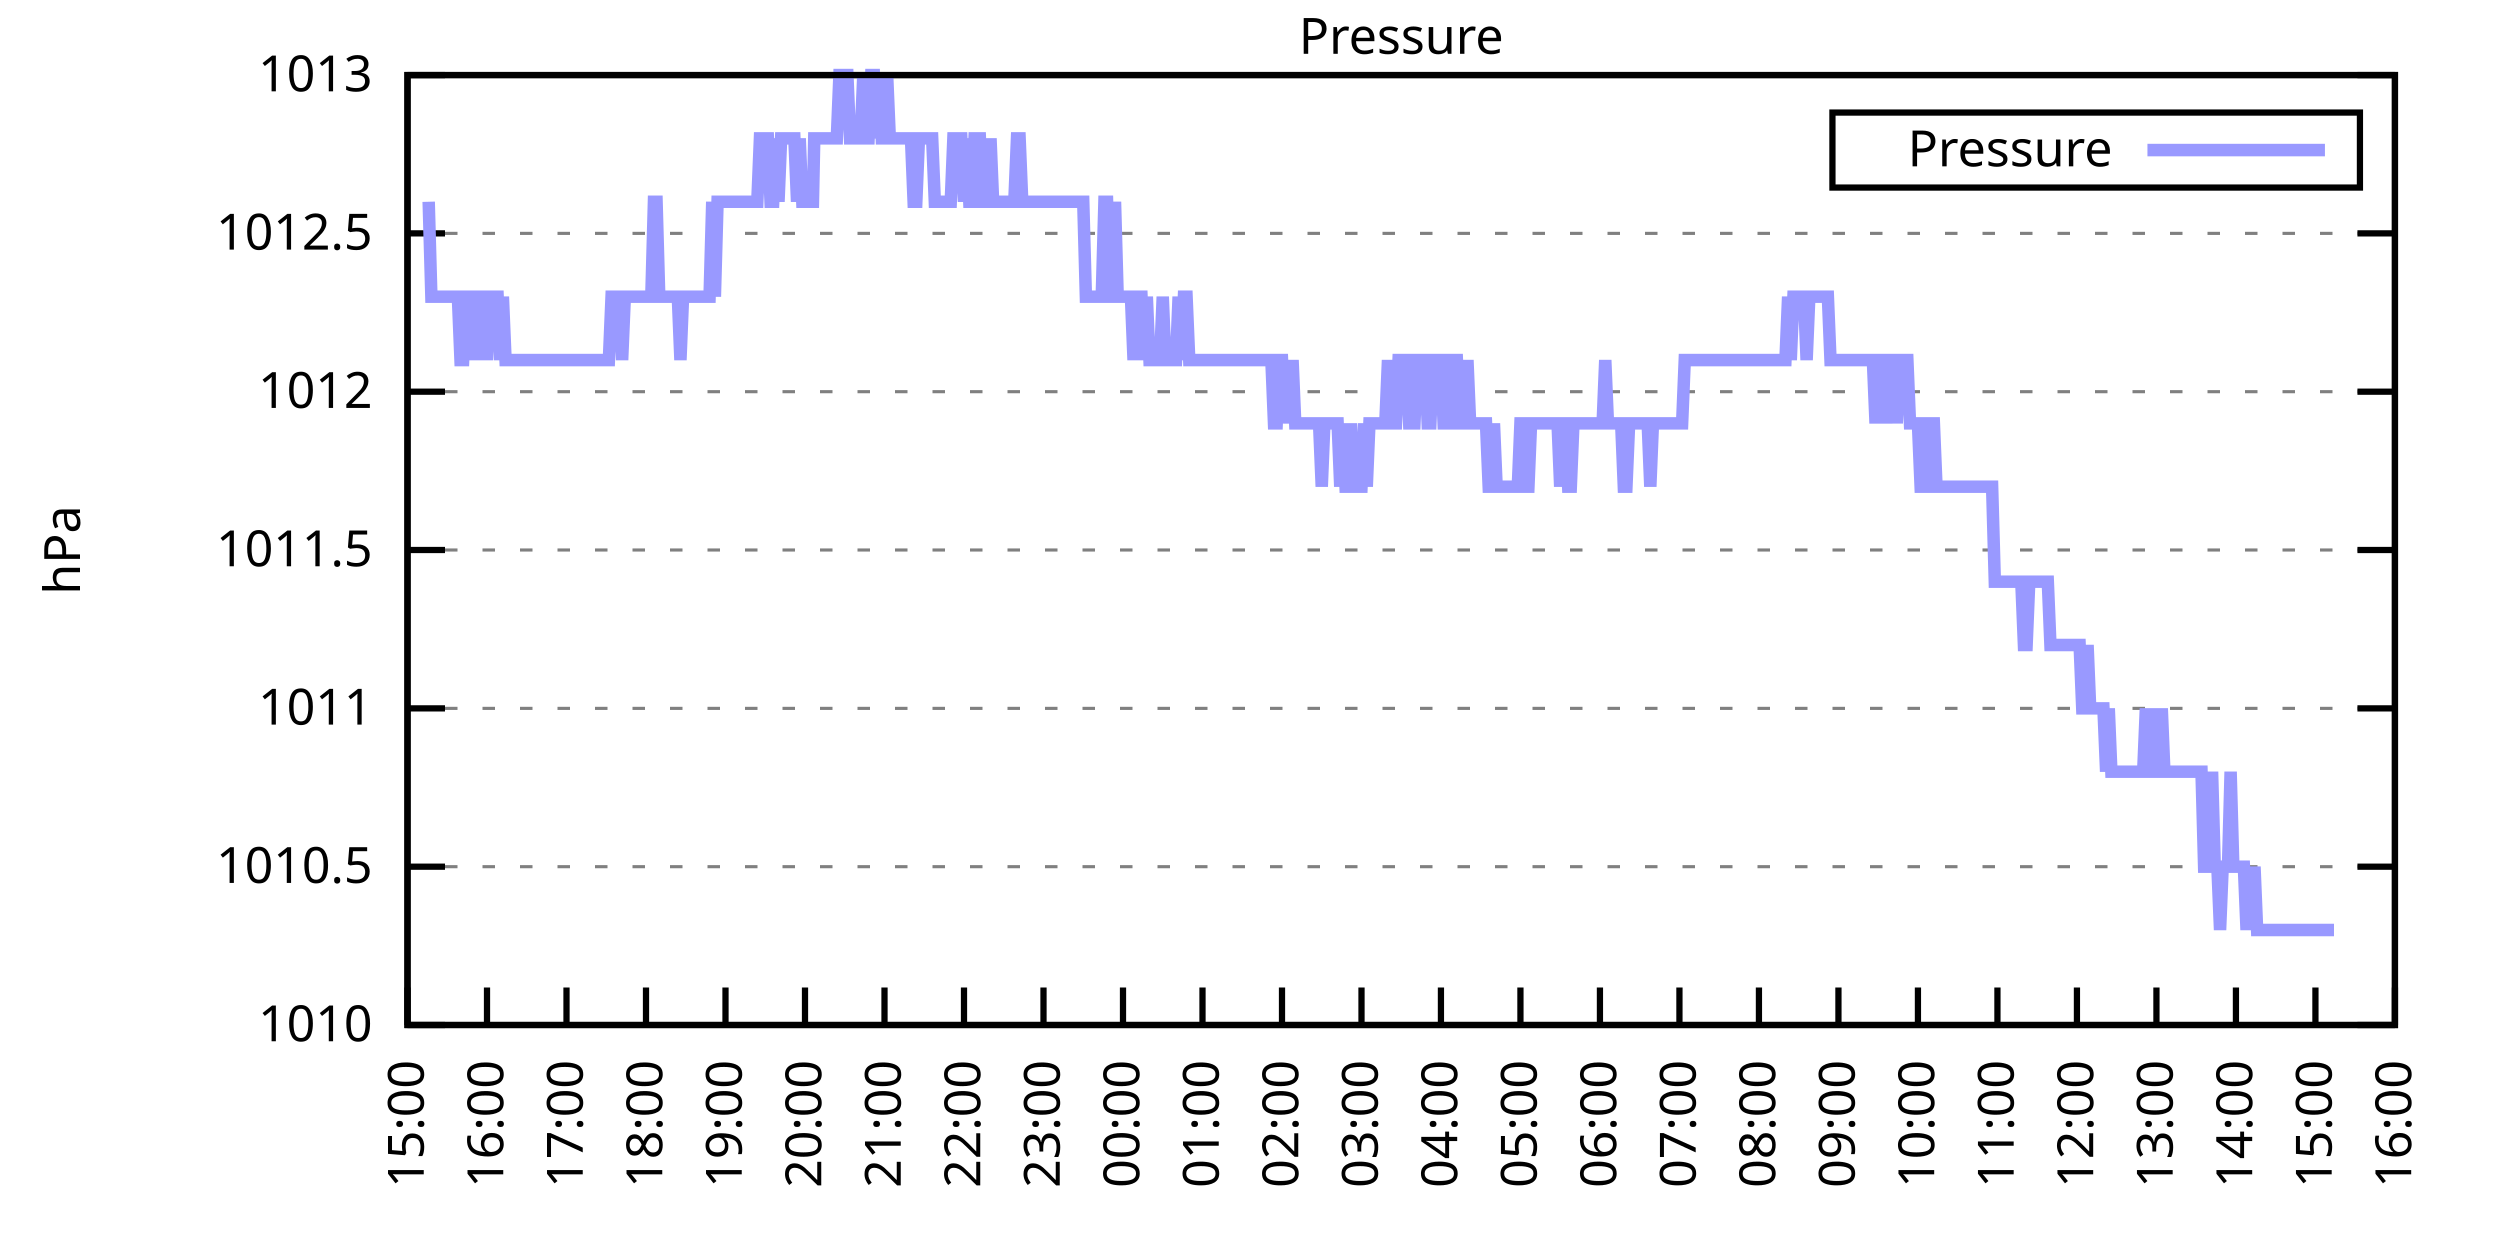
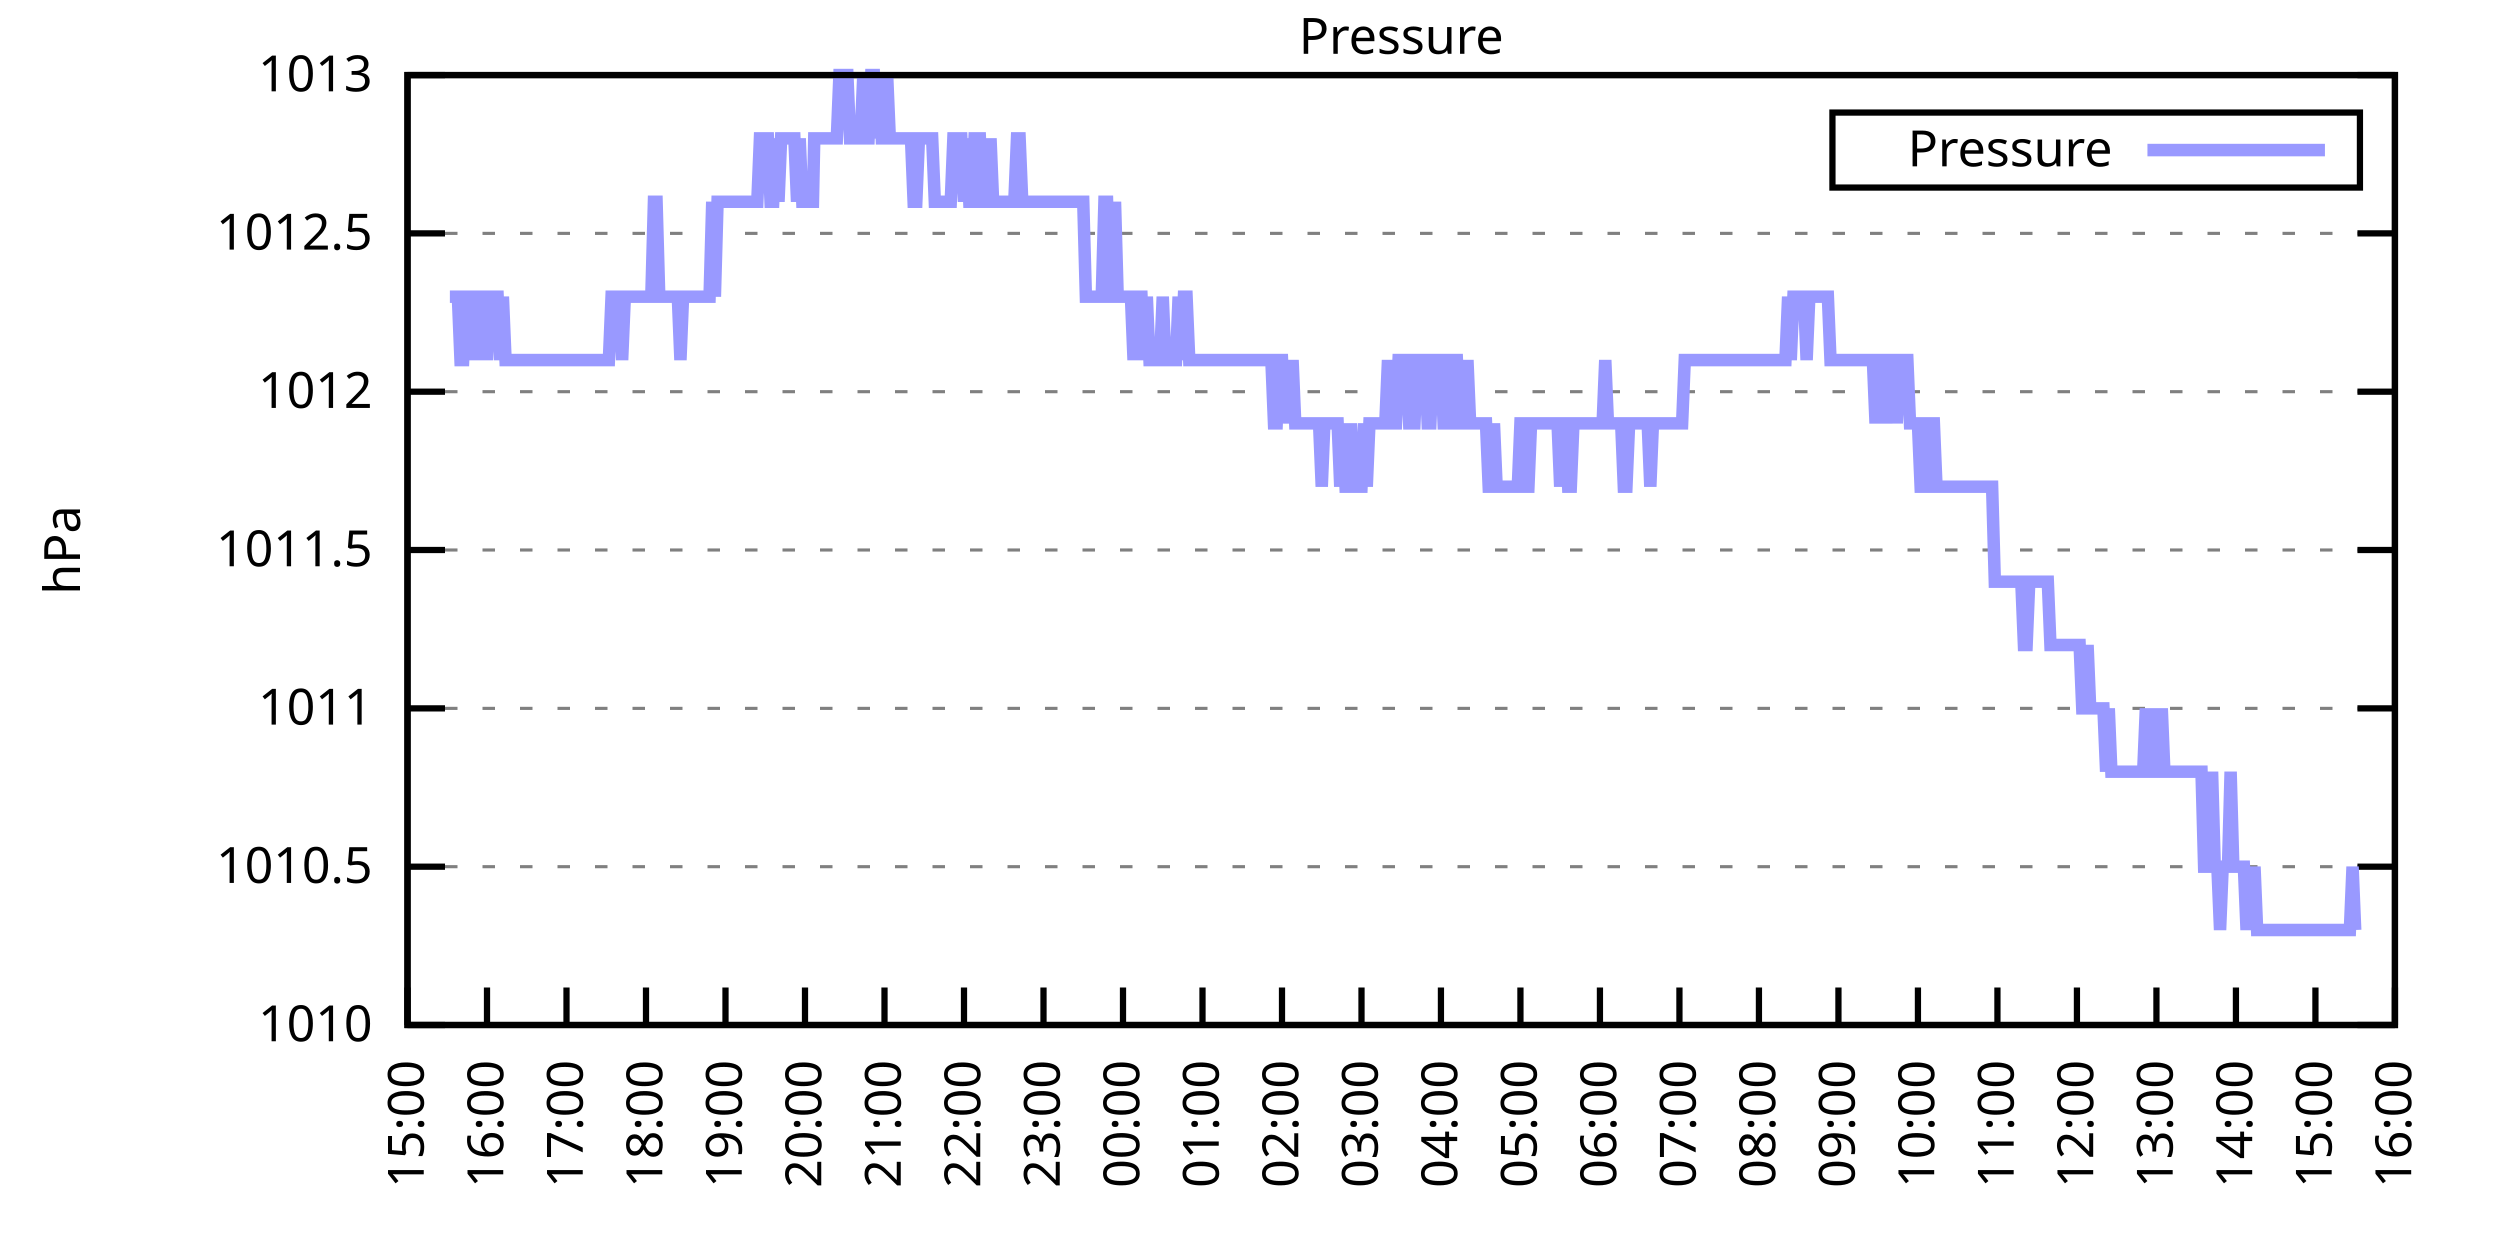
<svg xmlns="http://www.w3.org/2000/svg" xmlns:xlink="http://www.w3.org/1999/xlink" width="400" height="200" viewBox="0 0 400 200">
  <g id="gnuplot_canvas">
    <rect x="0" y="0" width="400" height="200" fill="none" />
    <defs>
      <circle id="gpDot" r="0.5" stroke-width="0.5" stroke="currentColor" />
      <path id="gpPt0" stroke-width="0.333" stroke="currentColor" d="M-1,0 h2 M0,-1 v2" />
      <path id="gpPt1" stroke-width="0.333" stroke="currentColor" d="M-1,-1 L1,1 M1,-1 L-1,1" />
      <path id="gpPt2" stroke-width="0.333" stroke="currentColor" d="M-1,0 L1,0 M0,-1 L0,1 M-1,-1 L1,1 M-1,1 L1,-1" />
      <rect id="gpPt3" stroke-width="0.333" stroke="currentColor" x="-1" y="-1" width="2" height="2" />
      <rect id="gpPt4" stroke-width="0.333" stroke="currentColor" fill="currentColor" x="-1" y="-1" width="2" height="2" />
      <circle id="gpPt5" stroke-width="0.333" stroke="currentColor" cx="0" cy="0" r="1" />
      <use xlink:href="#gpPt5" id="gpPt6" fill="currentColor" stroke="none" />
      <path id="gpPt7" stroke-width="0.333" stroke="currentColor" d="M0,-1.33 L-1.33,0.67 L1.33,0.67 z" />
      <use xlink:href="#gpPt7" id="gpPt8" fill="currentColor" stroke="none" />
      <use xlink:href="#gpPt7" id="gpPt9" stroke="currentColor" transform="rotate(180)" />
      <use xlink:href="#gpPt9" id="gpPt10" fill="currentColor" stroke="none" />
      <use xlink:href="#gpPt3" id="gpPt11" stroke="currentColor" transform="rotate(45)" />
      <use xlink:href="#gpPt11" id="gpPt12" fill="currentColor" stroke="none" />
      <path id="gpPt13" stroke-width="0.333" stroke="currentColor" d="M0,1.330 L1.265,0.411 L0.782,-1.067 L-0.782,-1.076 L-1.265,0.411 z" />
      <use xlink:href="#gpPt13" id="gpPt14" fill="currentColor" stroke="none" />
      <filter id="textbox" filterUnits="objectBoundingBox" x="0" y="0" height="1" width="1">
        <feFlood flood-color="white" flood-opacity="1" result="bgnd" />
        <feComposite in="SourceGraphic" in2="bgnd" operator="atop" />
      </filter>
      <filter id="greybox" filterUnits="objectBoundingBox" x="0" y="0" height="1" width="1">
        <feFlood flood-color="lightgrey" flood-opacity="1" result="grey" />
        <feComposite in="SourceGraphic" in2="grey" operator="atop" />
      </filter>
    </defs>
    <g fill="none" color="white" stroke="currentColor" stroke-width="1.00" stroke-linecap="butt" stroke-linejoin="miter">
</g>
    <g fill="none" color="black" stroke="currentColor" stroke-width="1.00" stroke-linecap="butt" stroke-linejoin="miter">
      <g stroke="none" shape-rendering="crispEdges">
        <polygon fill="rgb(255, 255, 255)" points="65.20,164.00 383.18,164.00 383.18,12.02 65.20,12.02 " />
      </g>
    </g>
    <g fill="none" color="black" stroke="currentColor" stroke-width="1.00" stroke-linecap="butt" stroke-linejoin="miter">
</g>
    <g fill="none" color="black" stroke="black" stroke-width="0.50" stroke-linecap="butt" stroke-linejoin="miter">
</g>
    <g fill="none" color="gray" stroke="currentColor" stroke-width="0.50" stroke-linecap="butt" stroke-linejoin="miter">
      <path stroke="gray" stroke-dasharray="2,4" class="gridline" d="M65.20,164.00 L383.19,164.00  " />
    </g>
    <g fill="none" color="gray" stroke="gray" stroke-width="1.00" stroke-linecap="butt" stroke-linejoin="miter">
</g>
    <g fill="none" color="black" stroke="currentColor" stroke-width="1.00" stroke-linecap="butt" stroke-linejoin="miter">
      <path stroke="black" d="M65.20,164.00 L71.20,164.00 M383.19,164.00 L377.19,164.00  " />
      <g transform="translate(59.60,166.60)" stroke="none" fill="black" font-family="Sans" font-size="8.00" text-anchor="end">
        <text>
          <tspan font-family="Sans"> 1010</tspan>
        </text>
      </g>
    </g>
    <g fill="none" color="black" stroke="currentColor" stroke-width="1.00" stroke-linecap="butt" stroke-linejoin="miter">
</g>
    <g fill="none" color="black" stroke="black" stroke-width="0.50" stroke-linecap="butt" stroke-linejoin="miter">
</g>
    <g fill="none" color="gray" stroke="currentColor" stroke-width="0.50" stroke-linecap="butt" stroke-linejoin="miter">
      <path stroke="gray" stroke-dasharray="2,4" class="gridline" d="M65.20,138.67 L383.19,138.67  " />
    </g>
    <g fill="none" color="gray" stroke="gray" stroke-width="1.00" stroke-linecap="butt" stroke-linejoin="miter">
</g>
    <g fill="none" color="black" stroke="currentColor" stroke-width="1.00" stroke-linecap="butt" stroke-linejoin="miter">
      <path stroke="black" d="M65.20,138.67 L71.20,138.67 M383.19,138.67 L377.19,138.67  " />
      <g transform="translate(59.60,141.27)" stroke="none" fill="black" font-family="Sans" font-size="8.00" text-anchor="end">
        <text>
          <tspan font-family="Sans"> 1010.5</tspan>
        </text>
      </g>
    </g>
    <g fill="none" color="black" stroke="currentColor" stroke-width="1.00" stroke-linecap="butt" stroke-linejoin="miter">
</g>
    <g fill="none" color="black" stroke="black" stroke-width="0.50" stroke-linecap="butt" stroke-linejoin="miter">
</g>
    <g fill="none" color="gray" stroke="currentColor" stroke-width="0.50" stroke-linecap="butt" stroke-linejoin="miter">
      <path stroke="gray" stroke-dasharray="2,4" class="gridline" d="M65.20,113.34 L383.19,113.34  " />
    </g>
    <g fill="none" color="gray" stroke="gray" stroke-width="1.00" stroke-linecap="butt" stroke-linejoin="miter">
</g>
    <g fill="none" color="black" stroke="currentColor" stroke-width="1.00" stroke-linecap="butt" stroke-linejoin="miter">
      <path stroke="black" d="M65.20,113.34 L71.20,113.34 M383.19,113.34 L377.19,113.34  " />
      <g transform="translate(59.60,115.94)" stroke="none" fill="black" font-family="Sans" font-size="8.00" text-anchor="end">
        <text>
          <tspan font-family="Sans"> 1011</tspan>
        </text>
      </g>
    </g>
    <g fill="none" color="black" stroke="currentColor" stroke-width="1.00" stroke-linecap="butt" stroke-linejoin="miter">
</g>
    <g fill="none" color="black" stroke="black" stroke-width="0.50" stroke-linecap="butt" stroke-linejoin="miter">
</g>
    <g fill="none" color="gray" stroke="currentColor" stroke-width="0.50" stroke-linecap="butt" stroke-linejoin="miter">
      <path stroke="gray" stroke-dasharray="2,4" class="gridline" d="M65.20,88.00 L383.19,88.00  " />
    </g>
    <g fill="none" color="gray" stroke="gray" stroke-width="1.00" stroke-linecap="butt" stroke-linejoin="miter">
</g>
    <g fill="none" color="black" stroke="currentColor" stroke-width="1.00" stroke-linecap="butt" stroke-linejoin="miter">
      <path stroke="black" d="M65.20,88.00 L71.20,88.00 M383.19,88.00 L377.19,88.00  " />
      <g transform="translate(59.60,90.60)" stroke="none" fill="black" font-family="Sans" font-size="8.00" text-anchor="end">
        <text>
          <tspan font-family="Sans"> 1011.5</tspan>
        </text>
      </g>
    </g>
    <g fill="none" color="black" stroke="currentColor" stroke-width="1.00" stroke-linecap="butt" stroke-linejoin="miter">
</g>
    <g fill="none" color="black" stroke="black" stroke-width="0.50" stroke-linecap="butt" stroke-linejoin="miter">
</g>
    <g fill="none" color="gray" stroke="currentColor" stroke-width="0.50" stroke-linecap="butt" stroke-linejoin="miter">
      <path stroke="gray" stroke-dasharray="2,4" class="gridline" d="M65.20,62.67 L383.19,62.67  " />
    </g>
    <g fill="none" color="gray" stroke="gray" stroke-width="1.00" stroke-linecap="butt" stroke-linejoin="miter">
</g>
    <g fill="none" color="black" stroke="currentColor" stroke-width="1.00" stroke-linecap="butt" stroke-linejoin="miter">
      <path stroke="black" d="M65.20,62.67 L71.20,62.67 M383.19,62.67 L377.19,62.67  " />
      <g transform="translate(59.60,65.27)" stroke="none" fill="black" font-family="Sans" font-size="8.00" text-anchor="end">
        <text>
          <tspan font-family="Sans"> 1012</tspan>
        </text>
      </g>
    </g>
    <g fill="none" color="black" stroke="currentColor" stroke-width="1.00" stroke-linecap="butt" stroke-linejoin="miter">
</g>
    <g fill="none" color="black" stroke="black" stroke-width="0.50" stroke-linecap="butt" stroke-linejoin="miter">
</g>
    <g fill="none" color="gray" stroke="currentColor" stroke-width="0.50" stroke-linecap="butt" stroke-linejoin="miter">
      <path stroke="gray" stroke-dasharray="2,4" class="gridline" d="M65.20,37.34 L383.19,37.34  " />
    </g>
    <g fill="none" color="gray" stroke="gray" stroke-width="1.00" stroke-linecap="butt" stroke-linejoin="miter">
</g>
    <g fill="none" color="black" stroke="currentColor" stroke-width="1.00" stroke-linecap="butt" stroke-linejoin="miter">
      <path stroke="black" d="M65.20,37.34 L71.20,37.34 M383.19,37.34 L377.19,37.34  " />
      <g transform="translate(59.60,39.94)" stroke="none" fill="black" font-family="Sans" font-size="8.00" text-anchor="end">
        <text>
          <tspan font-family="Sans"> 1012.5</tspan>
        </text>
      </g>
    </g>
    <g fill="none" color="black" stroke="currentColor" stroke-width="1.00" stroke-linecap="butt" stroke-linejoin="miter">
</g>
    <g fill="none" color="black" stroke="black" stroke-width="0.50" stroke-linecap="butt" stroke-linejoin="miter">
</g>
    <g fill="none" color="gray" stroke="currentColor" stroke-width="0.50" stroke-linecap="butt" stroke-linejoin="miter">
      <path stroke="gray" stroke-dasharray="2,4" class="gridline" d="M65.20,12.01 L383.19,12.01  " />
    </g>
    <g fill="none" color="gray" stroke="gray" stroke-width="1.00" stroke-linecap="butt" stroke-linejoin="miter">
</g>
    <g fill="none" color="black" stroke="currentColor" stroke-width="1.00" stroke-linecap="butt" stroke-linejoin="miter">
      <path stroke="black" d="M65.20,12.01 L71.20,12.01 M383.19,12.01 L377.19,12.01  " />
      <g transform="translate(59.60,14.61)" stroke="none" fill="black" font-family="Sans" font-size="8.00" text-anchor="end">
        <text>
          <tspan font-family="Sans"> 1013</tspan>
        </text>
      </g>
    </g>
    <g fill="none" color="black" stroke="currentColor" stroke-width="1.00" stroke-linecap="butt" stroke-linejoin="miter">
      <path stroke="black" d="M65.20,164.00 L65.20,158.00  " />
      <g transform="translate(67.80,169.60) rotate(270.00)" stroke="none" fill="black" font-family="Sans" font-size="8.00" text-anchor="end">
        <text>
          <tspan font-family="Sans">15:00</tspan>
        </text>
      </g>
    </g>
    <g fill="none" color="black" stroke="currentColor" stroke-width="1.00" stroke-linecap="butt" stroke-linejoin="miter">
      <path stroke="black" d="M77.92,164.00 L77.92,158.00  " />
      <g transform="translate(80.52,169.60) rotate(270.00)" stroke="none" fill="black" font-family="Sans" font-size="8.00" text-anchor="end">
        <text>
          <tspan font-family="Sans">16:00</tspan>
        </text>
      </g>
    </g>
    <g fill="none" color="black" stroke="currentColor" stroke-width="1.00" stroke-linecap="butt" stroke-linejoin="miter">
      <path stroke="black" d="M90.64,164.00 L90.64,158.00  " />
      <g transform="translate(93.24,169.60) rotate(270.00)" stroke="none" fill="black" font-family="Sans" font-size="8.00" text-anchor="end">
        <text>
          <tspan font-family="Sans">17:00</tspan>
        </text>
      </g>
    </g>
    <g fill="none" color="black" stroke="currentColor" stroke-width="1.00" stroke-linecap="butt" stroke-linejoin="miter">
      <path stroke="black" d="M103.36,164.00 L103.36,158.00  " />
      <g transform="translate(105.96,169.60) rotate(270.00)" stroke="none" fill="black" font-family="Sans" font-size="8.00" text-anchor="end">
        <text>
          <tspan font-family="Sans">18:00</tspan>
        </text>
      </g>
    </g>
    <g fill="none" color="black" stroke="currentColor" stroke-width="1.00" stroke-linecap="butt" stroke-linejoin="miter">
      <path stroke="black" d="M116.08,164.00 L116.08,158.00  " />
      <g transform="translate(118.68,169.60) rotate(270.00)" stroke="none" fill="black" font-family="Sans" font-size="8.00" text-anchor="end">
        <text>
          <tspan font-family="Sans">19:00</tspan>
        </text>
      </g>
    </g>
    <g fill="none" color="black" stroke="currentColor" stroke-width="1.00" stroke-linecap="butt" stroke-linejoin="miter">
      <path stroke="black" d="M128.80,164.00 L128.80,158.00  " />
      <g transform="translate(131.40,169.60) rotate(270.00)" stroke="none" fill="black" font-family="Sans" font-size="8.00" text-anchor="end">
        <text>
          <tspan font-family="Sans">20:00</tspan>
        </text>
      </g>
    </g>
    <g fill="none" color="black" stroke="currentColor" stroke-width="1.00" stroke-linecap="butt" stroke-linejoin="miter">
      <path stroke="black" d="M141.52,164.00 L141.52,158.00  " />
      <g transform="translate(144.12,169.60) rotate(270.00)" stroke="none" fill="black" font-family="Sans" font-size="8.00" text-anchor="end">
        <text>
          <tspan font-family="Sans">21:00</tspan>
        </text>
      </g>
    </g>
    <g fill="none" color="black" stroke="currentColor" stroke-width="1.00" stroke-linecap="butt" stroke-linejoin="miter">
      <path stroke="black" d="M154.24,164.00 L154.24,158.00  " />
      <g transform="translate(156.84,169.60) rotate(270.00)" stroke="none" fill="black" font-family="Sans" font-size="8.00" text-anchor="end">
        <text>
          <tspan font-family="Sans">22:00</tspan>
        </text>
      </g>
    </g>
    <g fill="none" color="black" stroke="currentColor" stroke-width="1.00" stroke-linecap="butt" stroke-linejoin="miter">
      <path stroke="black" d="M166.96,164.00 L166.96,158.00  " />
      <g transform="translate(169.56,169.60) rotate(270.00)" stroke="none" fill="black" font-family="Sans" font-size="8.00" text-anchor="end">
        <text>
          <tspan font-family="Sans">23:00</tspan>
        </text>
      </g>
    </g>
    <g fill="none" color="black" stroke="currentColor" stroke-width="1.00" stroke-linecap="butt" stroke-linejoin="miter">
      <path stroke="black" d="M179.68,164.00 L179.68,158.00  " />
      <g transform="translate(182.28,169.60) rotate(270.00)" stroke="none" fill="black" font-family="Sans" font-size="8.00" text-anchor="end">
        <text>
          <tspan font-family="Sans">00:00</tspan>
        </text>
      </g>
    </g>
    <g fill="none" color="black" stroke="currentColor" stroke-width="1.00" stroke-linecap="butt" stroke-linejoin="miter">
      <path stroke="black" d="M192.40,164.00 L192.40,158.00  " />
      <g transform="translate(195.00,169.60) rotate(270.00)" stroke="none" fill="black" font-family="Sans" font-size="8.00" text-anchor="end">
        <text>
          <tspan font-family="Sans">01:00</tspan>
        </text>
      </g>
    </g>
    <g fill="none" color="black" stroke="currentColor" stroke-width="1.00" stroke-linecap="butt" stroke-linejoin="miter">
      <path stroke="black" d="M205.12,164.00 L205.12,158.00  " />
      <g transform="translate(207.72,169.60) rotate(270.00)" stroke="none" fill="black" font-family="Sans" font-size="8.00" text-anchor="end">
        <text>
          <tspan font-family="Sans">02:00</tspan>
        </text>
      </g>
    </g>
    <g fill="none" color="black" stroke="currentColor" stroke-width="1.00" stroke-linecap="butt" stroke-linejoin="miter">
      <path stroke="black" d="M217.84,164.00 L217.84,158.00  " />
      <g transform="translate(220.44,169.60) rotate(270.00)" stroke="none" fill="black" font-family="Sans" font-size="8.00" text-anchor="end">
        <text>
          <tspan font-family="Sans">03:00</tspan>
        </text>
      </g>
    </g>
    <g fill="none" color="black" stroke="currentColor" stroke-width="1.00" stroke-linecap="butt" stroke-linejoin="miter">
      <path stroke="black" d="M230.55,164.00 L230.55,158.00  " />
      <g transform="translate(233.15,169.60) rotate(270.00)" stroke="none" fill="black" font-family="Sans" font-size="8.00" text-anchor="end">
        <text>
          <tspan font-family="Sans">04:00</tspan>
        </text>
      </g>
    </g>
    <g fill="none" color="black" stroke="currentColor" stroke-width="1.00" stroke-linecap="butt" stroke-linejoin="miter">
      <path stroke="black" d="M243.27,164.00 L243.27,158.00  " />
      <g transform="translate(245.87,169.60) rotate(270.00)" stroke="none" fill="black" font-family="Sans" font-size="8.00" text-anchor="end">
        <text>
          <tspan font-family="Sans">05:00</tspan>
        </text>
      </g>
    </g>
    <g fill="none" color="black" stroke="currentColor" stroke-width="1.00" stroke-linecap="butt" stroke-linejoin="miter">
      <path stroke="black" d="M255.99,164.00 L255.99,158.00  " />
      <g transform="translate(258.59,169.60) rotate(270.00)" stroke="none" fill="black" font-family="Sans" font-size="8.00" text-anchor="end">
        <text>
          <tspan font-family="Sans">06:00</tspan>
        </text>
      </g>
    </g>
    <g fill="none" color="black" stroke="currentColor" stroke-width="1.00" stroke-linecap="butt" stroke-linejoin="miter">
      <path stroke="black" d="M268.71,164.00 L268.71,158.00  " />
      <g transform="translate(271.31,169.60) rotate(270.00)" stroke="none" fill="black" font-family="Sans" font-size="8.00" text-anchor="end">
        <text>
          <tspan font-family="Sans">07:00</tspan>
        </text>
      </g>
    </g>
    <g fill="none" color="black" stroke="currentColor" stroke-width="1.00" stroke-linecap="butt" stroke-linejoin="miter">
      <path stroke="black" d="M281.43,164.00 L281.43,158.00  " />
      <g transform="translate(284.03,169.60) rotate(270.00)" stroke="none" fill="black" font-family="Sans" font-size="8.00" text-anchor="end">
        <text>
          <tspan font-family="Sans">08:00</tspan>
        </text>
      </g>
    </g>
    <g fill="none" color="black" stroke="currentColor" stroke-width="1.00" stroke-linecap="butt" stroke-linejoin="miter">
      <path stroke="black" d="M294.15,164.00 L294.15,158.00  " />
      <g transform="translate(296.75,169.60) rotate(270.00)" stroke="none" fill="black" font-family="Sans" font-size="8.00" text-anchor="end">
        <text>
          <tspan font-family="Sans">09:00</tspan>
        </text>
      </g>
    </g>
    <g fill="none" color="black" stroke="currentColor" stroke-width="1.00" stroke-linecap="butt" stroke-linejoin="miter">
      <path stroke="black" d="M306.87,164.00 L306.87,158.00  " />
      <g transform="translate(309.47,169.60) rotate(270.00)" stroke="none" fill="black" font-family="Sans" font-size="8.00" text-anchor="end">
        <text>
          <tspan font-family="Sans">10:00</tspan>
        </text>
      </g>
    </g>
    <g fill="none" color="black" stroke="currentColor" stroke-width="1.00" stroke-linecap="butt" stroke-linejoin="miter">
      <path stroke="black" d="M319.59,164.00 L319.59,158.00  " />
      <g transform="translate(322.19,169.60) rotate(270.00)" stroke="none" fill="black" font-family="Sans" font-size="8.00" text-anchor="end">
        <text>
          <tspan font-family="Sans">11:00</tspan>
        </text>
      </g>
    </g>
    <g fill="none" color="black" stroke="currentColor" stroke-width="1.00" stroke-linecap="butt" stroke-linejoin="miter">
      <path stroke="black" d="M332.31,164.00 L332.31,158.00  " />
      <g transform="translate(334.91,169.60) rotate(270.00)" stroke="none" fill="black" font-family="Sans" font-size="8.00" text-anchor="end">
        <text>
          <tspan font-family="Sans">12:00</tspan>
        </text>
      </g>
    </g>
    <g fill="none" color="black" stroke="currentColor" stroke-width="1.00" stroke-linecap="butt" stroke-linejoin="miter">
      <path stroke="black" d="M345.03,164.00 L345.03,158.00  " />
      <g transform="translate(347.63,169.60) rotate(270.00)" stroke="none" fill="black" font-family="Sans" font-size="8.00" text-anchor="end">
        <text>
          <tspan font-family="Sans">13:00</tspan>
        </text>
      </g>
    </g>
    <g fill="none" color="black" stroke="currentColor" stroke-width="1.00" stroke-linecap="butt" stroke-linejoin="miter">
      <path stroke="black" d="M357.75,164.00 L357.75,158.00  " />
      <g transform="translate(360.35,169.60) rotate(270.00)" stroke="none" fill="black" font-family="Sans" font-size="8.00" text-anchor="end">
        <text>
          <tspan font-family="Sans">14:00</tspan>
        </text>
      </g>
    </g>
    <g fill="none" color="black" stroke="currentColor" stroke-width="1.00" stroke-linecap="butt" stroke-linejoin="miter">
      <path stroke="black" d="M370.47,164.00 L370.47,158.00  " />
      <g transform="translate(373.07,169.60) rotate(270.00)" stroke="none" fill="black" font-family="Sans" font-size="8.00" text-anchor="end">
        <text>
          <tspan font-family="Sans">15:00</tspan>
        </text>
      </g>
    </g>
    <g fill="none" color="black" stroke="currentColor" stroke-width="1.00" stroke-linecap="butt" stroke-linejoin="miter">
      <path stroke="black" d="M383.19,164.00 L383.19,158.00  " />
      <g transform="translate(385.79,169.60) rotate(270.00)" stroke="none" fill="black" font-family="Sans" font-size="8.00" text-anchor="end">
        <text>
          <tspan font-family="Sans">16:00</tspan>
        </text>
      </g>
    </g>
    <g fill="none" color="black" stroke="currentColor" stroke-width="1.00" stroke-linecap="butt" stroke-linejoin="miter">
</g>
    <g fill="none" color="black" stroke="currentColor" stroke-width="1.00" stroke-linecap="butt" stroke-linejoin="miter">
      <path stroke="black" d="M65.20,12.01 L65.20,164.00 L383.19,164.00 L383.19,12.01 L65.20,12.01 Z  " />
    </g>
    <g fill="none" color="black" stroke="currentColor" stroke-width="1.00" stroke-linecap="butt" stroke-linejoin="miter">
</g>
    <g fill="none" color="black" stroke="currentColor" stroke-width="1.00" stroke-linecap="butt" stroke-linejoin="miter">
      <path stroke="black" d="M293.19,30.01 L293.19,18.01 L377.59,18.01 L377.59,30.01 L293.19,30.01 Z  " />
    </g>
    <g id="Pressure_plot_1">
      <g fill="none" color="white" stroke="black" stroke-width="2.00" stroke-linecap="butt" stroke-linejoin="miter">
</g>
      <g fill="none" color="black" stroke="currentColor" stroke-width="2.00" stroke-linecap="butt" stroke-linejoin="miter">
        <g transform="translate(337.99,26.61)" stroke="none" fill="black" font-family="Sans" font-size="8.00" text-anchor="end">
          <text>
            <tspan font-family="Sans">Pressure</tspan>
          </text>
        </g>
      </g>
      <g fill="none" color="black" stroke="currentColor" stroke-width="2.00" stroke-linecap="butt" stroke-linejoin="miter">
-         <path stroke="rgb(153, 153, 255)" d="M343.59,24.01 L371.99,24.01 M68.59,32.28 L69.02,47.47 L69.44,47.47 L69.86,47.47 L70.29,47.47 L70.71,47.47   L71.14,47.47 L71.56,47.47 L71.98,47.47 L72.41,47.47 L72.83,47.47 L73.26,47.47 L73.68,57.61 L74.10,57.61   L74.53,47.47 L74.95,47.47 L75.38,57.61 L75.80,47.47 L76.22,47.47 L76.65,57.61 L77.07,47.47 L77.50,47.47   L77.92,57.61 L78.34,47.47 L78.77,47.47 L79.19,47.47 L79.62,47.47 L80.04,57.61 L80.46,47.47 L80.89,57.61   L81.31,57.61 L81.74,57.61 L82.16,57.61 L82.58,57.61 L83.01,57.61 L83.43,57.61 L83.86,57.61 L84.28,57.61   L84.70,57.61 L85.13,57.61 L85.55,57.61 L85.98,57.61 L86.40,57.61 L86.82,57.61 L87.25,57.61 L87.67,57.61   L88.10,57.61 L88.52,57.61 L88.94,57.61 L89.37,57.61 L89.79,57.61 L90.22,57.61 L90.64,57.61 L91.06,57.61   L91.49,57.61 L91.91,57.61 L92.34,57.61 L92.76,57.61 L93.18,57.61 L93.61,57.61 L94.03,57.61 L94.46,57.61   L94.88,57.61 L95.30,57.61 L95.73,57.61 L96.15,57.61 L96.58,57.61 L97.00,57.61 L97.42,57.61 L97.85,47.47   L98.27,47.47 L98.69,47.47 L99.12,47.47 L99.54,57.61 L99.97,47.47 L100.39,47.47 L100.81,47.47 L101.24,47.47   L101.66,47.47 L102.09,47.47 L102.51,47.47 L102.93,47.47 L103.36,47.47 L103.78,47.47 L104.21,47.47 L104.63,32.28   L105.05,32.28 L105.48,47.47 L105.90,47.47 L106.33,47.47 L106.75,47.47 L107.17,47.47 L107.60,47.47 L108.02,47.47   L108.45,47.47 L108.87,57.61 L109.29,47.47 L109.72,47.47 L110.14,47.47 L110.57,47.47 L110.99,47.47 L111.41,47.47   L111.84,47.47 L112.26,47.47 L112.69,47.47 L113.11,47.47 L113.53,47.47 L113.96,32.28 L114.38,47.47 L114.81,32.28   L115.23,32.28 L115.65,32.28 L116.08,32.28 L116.50,32.28 L116.93,32.28 L117.35,32.28 L117.77,32.28 L118.20,32.28   L118.62,32.28 L119.05,32.28 L119.47,32.28 L119.89,32.28 L120.32,32.28 L120.74,32.28 L121.17,32.28 L121.59,22.14   L122.01,22.14 L122.44,22.14 L122.86,22.14 L123.29,32.28 L123.71,32.28 L124.13,22.14 L124.56,32.28 L124.98,22.14   L125.41,22.14 L125.83,22.14 L126.25,22.14 L126.68,22.14 L127.10,22.14 L127.53,32.28 L127.95,22.14 L128.37,32.28   L128.80,32.28 L129.22,32.28 L129.65,32.28 L130.07,32.28 L130.28,22.14 L130.92,22.14 L131.34,22.14 L131.77,22.14   L132.19,22.14 L132.61,22.14 L133.04,22.14 L133.46,22.14 L133.89,22.14 L134.31,12.01 L134.73,12.01 L135.16,12.01   L135.58,12.01 L136.01,22.14 L136.43,22.14 L136.85,22.14 L137.28,22.14 L137.70,22.14 L138.13,12.01 L138.55,22.14   L138.97,22.14 L139.40,12.01 L139.82,12.01 L140.25,22.14 L140.67,12.01 L141.09,22.14 L141.52,22.14 L141.94,12.01   L142.37,22.14 L142.79,22.14 L143.21,22.14 L143.64,22.14 L144.06,22.14 L144.49,22.14 L144.91,22.14 L145.33,22.14   L145.76,22.14 L146.18,32.28 L146.61,32.28 L147.03,22.14 L147.45,22.14 L147.88,22.14 L148.30,22.14 L148.73,22.14   L149.15,22.14 L149.57,32.28 L150.00,32.28 L150.42,32.28 L150.85,32.28 L151.27,32.28 L151.69,32.28 L152.12,32.28   L152.54,22.14 L152.97,22.14 L153.39,22.14 L153.81,22.14 L154.24,32.28 L154.66,22.14 L155.09,32.28 L155.51,32.28   L155.93,22.14 L156.36,22.14 L156.78,22.14 L157.21,32.28 L157.63,32.28 L158.05,32.28 L158.48,22.14 L158.90,32.28   L159.33,32.28 L159.75,32.28 L160.17,32.28 L160.60,32.28 L161.02,32.28 L161.44,32.28 L161.87,32.28 L162.29,32.28   L162.72,22.14 L163.14,22.14 L163.56,32.28 L163.99,32.28 L164.41,32.28 L164.84,32.28 L165.26,32.28 L165.68,32.28   L166.11,32.28 L166.53,32.28 L166.96,32.28 L167.38,32.28 L167.80,32.28 L168.23,32.28 L168.65,32.28 L169.08,32.28   L169.50,32.28 L169.92,32.28 L170.35,32.28 L170.77,32.28 L171.20,32.28 L171.62,32.28 L172.04,32.28 L172.47,32.28   L172.89,32.28 L173.32,32.28 L173.74,47.47 L174.16,47.47 L174.59,47.47 L175.01,47.47 L175.44,47.47 L175.86,47.47   L176.28,47.47 L176.71,32.28 L177.13,32.28 L177.56,47.47 L177.98,47.47 L178.40,32.28 L178.83,47.47 L179.25,47.47   L179.68,47.47 L180.10,47.47 L180.52,47.47 L180.95,47.47 L181.37,57.61 L181.80,47.47 L182.22,47.47 L182.64,47.47   L183.07,57.61 L183.49,47.47 L183.92,57.61 L184.34,57.61 L184.76,57.61 L185.19,57.61 L185.61,57.61 L186.04,47.47   L186.46,57.61 L186.88,57.61 L187.31,57.61 L187.73,57.61 L188.16,57.61 L188.58,47.47 L189.00,57.61 L189.43,47.47   L189.85,47.47 L190.28,57.61 L190.70,57.61 L191.12,57.61 L191.55,57.61 L191.97,57.61 L192.40,57.61 L192.82,57.61   L193.24,57.61 L193.67,57.61 L194.09,57.61 L194.52,57.61 L194.94,57.61 L195.36,57.61 L195.79,57.61 L196.21,57.61   L196.64,57.61 L197.06,57.61 L197.48,57.61 L197.91,57.61 L198.33,57.61 L198.76,57.61 L199.18,57.61 L199.60,57.61   L200.03,57.61 L200.45,57.61 L200.88,57.61 L201.30,57.61 L201.72,57.61 L202.15,57.61 L202.57,57.61 L203.00,57.61   L203.42,57.61 L203.84,67.74 L204.27,67.74 L204.69,57.61 L205.12,57.61 L205.54,67.74 L205.96,57.61 L206.39,67.74   L206.81,57.61 L207.24,67.74 L207.66,67.74 L208.08,67.74 L208.51,67.74 L208.93,67.74 L209.36,67.74 L209.78,67.74   L210.20,67.74 L210.63,67.74 L211.05,67.74 L211.48,77.87 L211.90,67.74 L212.32,67.74 L212.75,67.74 L213.17,67.74   L213.60,67.74 L214.02,67.74 L214.44,77.87 L214.87,67.74 L215.29,77.87 L215.72,77.87 L216.14,67.74 L216.56,77.87   L216.99,77.87 L217.41,77.87 L217.84,77.87 L218.26,67.74 L218.68,77.87 L219.11,67.74 L219.53,67.74 L219.96,67.74   L220.38,67.74 L220.80,67.74 L221.23,67.74 L221.65,67.74 L222.08,57.61 L222.50,67.74 L222.92,67.74 L223.35,67.74   L223.77,57.61 L224.20,57.61 L224.62,57.61 L225.04,57.61 L225.47,67.74 L225.89,67.74 L226.31,67.74 L226.74,57.61   L227.16,57.61 L227.59,57.61 L228.01,57.61 L228.43,67.74 L228.86,67.74 L229.28,57.61 L229.71,57.61 L230.13,57.61   L230.55,57.61 L230.98,67.74 L231.40,67.74 L231.83,67.74 L232.25,57.61 L232.67,57.61 L233.10,57.61 L233.52,67.74   L233.95,67.74 L234.37,67.74 L234.79,57.61 L235.22,67.74 L235.64,67.74 L236.07,67.74 L236.49,67.74 L236.91,67.74   L237.34,67.74 L237.76,67.74 L238.19,77.87 L238.61,77.87 L239.03,67.74 L239.46,77.87 L239.88,77.87 L240.31,77.87   L240.73,77.87 L241.15,77.87 L241.58,77.87 L242.00,77.87 L242.43,77.87 L242.85,77.87 L243.27,67.74 L243.70,67.74   L244.12,77.87 L244.55,77.87 L244.97,67.74 L245.39,67.74 L245.82,67.74 L246.24,67.74 L246.67,67.74 L247.09,67.74   L247.51,67.74 L247.94,67.74 L248.36,67.74 L248.79,67.74 L249.21,67.74 L249.63,77.87 L250.06,67.74 L250.48,67.74   L250.91,77.87 L251.33,77.87 L251.75,67.74 L252.18,67.74 L252.60,67.74 L253.03,67.74 L253.45,67.74 L253.87,67.74   L254.30,67.74 L254.72,67.74 L255.15,67.74 L255.57,67.74 L255.99,67.74 L256.42,67.74 L256.84,57.61 L257.27,67.74   L257.69,67.74 L258.11,67.74 L258.54,67.74 L258.96,67.74 L259.39,67.74 L259.81,77.87 L260.23,77.87 L260.66,67.74   L261.08,67.74 L261.51,67.74 L261.93,67.74 L262.35,67.74 L262.78,67.74 L263.20,67.74 L263.63,67.74 L264.05,77.87   L264.47,67.74 L264.90,67.74 L265.32,67.74 L265.75,67.74 L266.17,67.74 L266.59,67.74 L267.02,67.74 L267.44,67.74   L267.87,67.74 L268.29,67.74 L268.71,67.74 L269.14,67.74 L269.56,57.61 L269.99,57.61 L270.41,57.61 L270.83,57.61   L271.26,57.61 L271.68,57.61 L272.11,57.61 L272.53,57.61 L272.95,57.61 L273.38,57.61 L273.80,57.61 L274.23,57.61   L274.65,57.61 L275.07,57.61 L275.50,57.61 L275.92,57.61 L276.35,57.61 L276.77,57.61 L277.19,57.61 L277.62,57.61   L278.04,57.61 L278.47,57.61 L278.89,57.61 L279.31,57.61 L279.74,57.61 L280.16,57.61 L280.59,57.61 L281.01,57.61   L281.43,57.61 L281.86,57.61 L282.28,57.61 L282.71,57.61 L283.13,57.61 L283.55,57.61 L283.98,57.61 L284.40,57.61   L284.83,57.61 L285.25,57.61 L285.67,57.61 L286.10,47.47 L286.52,57.61 L286.95,47.47 L287.37,47.47 L287.79,47.47   L288.22,47.47 L288.64,47.47 L289.06,57.61 L289.49,47.47 L289.91,47.47 L290.34,47.47 L290.76,47.47 L291.18,47.47   L291.61,47.47 L292.03,47.47 L292.46,47.47 L292.88,57.61 L293.30,57.61 L293.73,57.61 L294.15,57.61 L294.58,57.61   L295.00,57.61 L295.42,57.61 L295.85,57.61 L296.27,57.61 L296.70,57.61 L297.12,57.61 L297.54,57.61 L297.97,57.61   L298.39,57.61 L298.82,57.61 L299.24,57.61 L299.66,57.61 L300.09,67.74 L300.51,57.61 L300.94,57.61 L301.36,57.61   L301.78,67.74 L302.21,57.61 L302.63,57.61 L303.06,57.61 L303.48,67.74 L303.90,57.61 L304.33,57.61 L304.75,57.61   L305.18,57.61 L305.60,67.74 L306.02,67.74 L306.45,67.74 L306.87,67.74 L307.30,77.87 L307.72,77.87 L308.14,77.87   L308.57,67.74 L308.99,67.74 L309.42,67.74 L309.84,77.87 L310.26,77.87 L310.69,77.87 L311.11,77.87 L311.54,77.87   L311.96,77.87 L312.38,77.87 L312.81,77.87 L313.23,77.87 L313.66,77.87 L314.08,77.87 L314.50,77.87 L314.93,77.87   L315.35,77.87 L315.78,77.87 L316.20,77.87 L316.62,77.87 L317.05,77.87 L317.47,77.87 L317.90,77.87 L318.32,77.87   L318.74,77.87 L319.17,93.07 L319.59,93.07 L320.02,93.07 L320.44,93.07 L320.86,93.07 L321.29,93.07 L321.71,93.07   L322.14,93.07 L322.56,93.07 L322.98,93.07 L323.41,93.07 L323.83,103.20 L324.26,103.20 L324.68,93.07 L325.10,93.07   L325.53,93.07 L325.95,93.07 L326.38,93.07 L326.80,93.07 L327.22,93.07 L327.65,93.07 L328.07,103.20 L328.50,103.20   L328.92,103.20 L329.34,103.20 L329.77,103.20 L330.19,103.20 L330.62,103.20 L331.04,103.20 L331.46,103.20 L331.89,103.20   L332.31,103.20 L332.74,103.20 L333.16,113.34 L333.58,113.34 L334.01,103.20 L334.43,113.34 L334.86,113.34 L335.28,113.34   L335.70,113.34 L336.13,113.34 L336.55,113.34 L336.98,123.47 L337.40,113.34 L337.82,123.47 L338.25,123.47 L338.67,123.47   L339.10,123.47 L339.52,123.47 L339.94,123.47 L340.37,123.47 L340.79,123.47 L341.22,123.47 L341.64,123.47 L342.06,123.47   L342.49,123.47 L342.91,123.47 L343.34,113.34 L343.76,123.47 L344.18,123.47 L344.61,113.34 L345.03,123.47 L345.46,123.47   L345.88,113.34 L346.30,123.47 L346.73,123.47 L347.15,123.47 L347.58,123.47 L348.00,123.47 L348.42,123.47 L348.85,123.47   L349.27,123.47 L349.70,123.47 L350.12,123.47 L350.54,123.47 L350.97,123.47 L351.39,123.47 L351.81,123.47 L352.24,123.47   L352.66,138.67 L353.09,138.67 L353.51,138.67 L353.93,123.47 L354.36,138.67 L354.78,138.67 L355.21,148.80 L355.63,138.67   L356.05,138.67 L356.48,138.67 L356.90,123.47 L357.33,138.67 L357.75,138.67 L358.17,138.67 L358.60,138.67 L359.02,138.67   L359.45,148.80 L359.87,138.67 L360.29,148.80 L360.72,138.67 L361.14,148.80 L361.57,148.80 L361.99,148.80 L362.41,148.80   L362.84,148.80 L363.26,148.80 L363.69,148.80 L364.11,148.80 L364.53,148.80 L364.96,148.80 L365.38,148.80 L365.81,148.80   L366.23,148.80 L366.65,148.80 L367.08,148.80 L367.50,148.80 L367.93,148.80 L368.35,148.80 L368.77,148.80 L369.20,148.80   L369.62,148.80 L370.05,148.80 L370.47,148.80 L370.89,148.80 L371.32,148.80 L371.74,148.80 L372.17,148.80 L372.59,148.80   L373.01,148.80 L373.44,148.80  " />
+         <path stroke="rgb(153, 153, 255)" d="M343.59,24.01 L371.99,24.01 M71.98,47.47 L72.41,47.47 L72.83,47.47 L73.26,47.47 L73.68,57.61 L74.10,57.61   L74.53,47.47 L74.95,47.47 L75.38,57.61 L75.80,47.47 L76.22,47.47 L76.65,57.61 L77.07,47.47 L77.50,47.47   L77.92,57.61 L78.34,47.47 L78.77,47.47 L79.19,47.47 L79.62,47.47 L80.04,57.61 L80.46,47.47 L80.89,57.61   L81.31,57.61 L81.74,57.61 L82.16,57.61 L82.58,57.61 L83.01,57.61 L83.43,57.61 L83.86,57.61 L84.28,57.61   L84.70,57.61 L85.13,57.61 L85.55,57.61 L85.98,57.61 L86.40,57.61 L86.82,57.61 L87.25,57.61 L87.67,57.61   L88.10,57.61 L88.52,57.61 L88.94,57.61 L89.37,57.61 L89.79,57.61 L90.22,57.61 L90.64,57.61 L91.06,57.61   L91.49,57.61 L91.91,57.61 L92.34,57.61 L92.76,57.61 L93.18,57.61 L93.61,57.61 L94.03,57.61 L94.46,57.61   L94.88,57.61 L95.30,57.61 L95.73,57.61 L96.15,57.61 L96.58,57.61 L97.00,57.61 L97.42,57.61 L97.85,47.47   L98.27,47.47 L98.69,47.47 L99.12,47.47 L99.54,57.61 L99.97,47.47 L100.39,47.47 L100.81,47.47 L101.24,47.47   L101.66,47.47 L102.09,47.47 L102.51,47.47 L102.93,47.47 L103.36,47.47 L103.78,47.47 L104.21,47.47 L104.63,32.28   L105.05,32.28 L105.48,47.47 L105.90,47.47 L106.33,47.47 L106.75,47.47 L107.17,47.47 L107.60,47.47 L108.02,47.47   L108.45,47.47 L108.87,57.61 L109.29,47.47 L109.72,47.47 L110.14,47.47 L110.57,47.47 L110.99,47.47 L111.41,47.47   L111.84,47.47 L112.26,47.47 L112.69,47.47 L113.11,47.47 L113.53,47.47 L113.96,32.28 L114.38,47.47 L114.81,32.28   L115.23,32.28 L115.65,32.28 L116.08,32.28 L116.50,32.28 L116.93,32.28 L117.35,32.28 L117.77,32.28 L118.20,32.28   L118.62,32.28 L119.05,32.28 L119.47,32.28 L119.89,32.28 L120.32,32.28 L120.74,32.28 L121.17,32.28 L121.59,22.14   L122.01,22.14 L122.44,22.14 L122.86,22.14 L123.29,32.28 L123.71,32.28 L124.13,22.14 L124.56,32.28 L124.98,22.14   L125.41,22.14 L125.83,22.14 L126.25,22.14 L126.68,22.14 L127.10,22.14 L127.53,32.28 L127.95,22.14 L128.37,32.28   L128.80,32.28 L129.22,32.28 L129.65,32.28 L130.07,32.28 L130.28,22.14 L130.92,22.14 L131.34,22.14 L131.77,22.14   L132.19,22.14 L132.61,22.14 L133.04,22.14 L133.46,22.14 L133.89,22.14 L134.31,12.01 L134.73,12.01 L135.16,12.01   L135.58,12.01 L136.01,22.14 L136.43,22.14 L136.85,22.14 L137.28,22.14 L137.70,22.14 L138.13,12.01 L138.55,22.14   L138.97,22.14 L139.40,12.01 L139.82,12.01 L140.25,22.14 L140.67,12.01 L141.09,22.14 L141.52,22.14 L141.94,12.01   L142.37,22.14 L142.79,22.14 L143.21,22.14 L143.64,22.14 L144.06,22.14 L144.49,22.14 L144.91,22.14 L145.33,22.14   L145.76,22.14 L146.18,32.28 L146.61,32.28 L147.03,22.14 L147.45,22.14 L147.88,22.14 L148.30,22.14 L148.73,22.14   L149.15,22.14 L149.57,32.28 L150.00,32.28 L150.42,32.28 L150.85,32.28 L151.27,32.28 L151.69,32.28 L152.12,32.28   L152.54,22.14 L152.97,22.14 L153.39,22.14 L153.81,22.14 L154.24,32.28 L154.66,22.14 L155.09,32.28 L155.51,32.28   L155.93,22.14 L156.36,22.14 L156.78,22.14 L157.21,32.28 L157.63,32.28 L158.05,32.28 L158.48,22.14 L158.90,32.28   L159.33,32.28 L159.75,32.28 L160.17,32.28 L160.60,32.28 L161.02,32.28 L161.44,32.28 L161.87,32.28 L162.29,32.28   L162.72,22.14 L163.14,22.14 L163.56,32.28 L163.99,32.28 L164.41,32.28 L164.84,32.28 L165.26,32.28 L165.68,32.28   L166.11,32.28 L166.53,32.28 L166.96,32.28 L167.38,32.28 L167.80,32.28 L168.23,32.28 L168.65,32.28 L169.08,32.28   L169.50,32.28 L169.92,32.28 L170.35,32.28 L170.77,32.28 L171.20,32.28 L171.62,32.28 L172.04,32.28 L172.47,32.28   L172.89,32.28 L173.32,32.28 L173.74,47.47 L174.16,47.47 L174.59,47.47 L175.01,47.47 L175.44,47.47 L175.86,47.47   L176.28,47.47 L176.71,32.28 L177.13,32.28 L177.56,47.47 L177.98,47.47 L178.40,32.28 L178.83,47.47 L179.25,47.47   L179.68,47.47 L180.10,47.47 L180.52,47.47 L180.95,47.47 L181.37,57.61 L181.80,47.47 L182.22,47.47 L182.64,47.47   L183.07,57.61 L183.49,47.47 L183.92,57.61 L184.34,57.61 L184.76,57.61 L185.19,57.61 L185.61,57.61 L186.04,47.47   L186.46,57.61 L186.88,57.61 L187.31,57.61 L187.73,57.61 L188.16,57.61 L188.58,47.47 L189.00,57.61 L189.43,47.47   L189.85,47.47 L190.28,57.61 L190.70,57.61 L191.12,57.61 L191.55,57.61 L191.97,57.61 L192.40,57.61 L192.82,57.61   L193.24,57.61 L193.67,57.61 L194.09,57.61 L194.52,57.61 L194.94,57.61 L195.36,57.61 L195.79,57.61 L196.21,57.61   L196.64,57.61 L197.06,57.61 L197.48,57.61 L197.91,57.61 L198.33,57.61 L198.76,57.61 L199.18,57.61 L199.60,57.61   L200.03,57.61 L200.45,57.61 L200.88,57.61 L201.30,57.61 L201.72,57.61 L202.15,57.61 L202.57,57.61 L203.00,57.61   L203.42,57.61 L203.84,67.74 L204.27,67.74 L204.69,57.61 L205.12,57.61 L205.54,67.74 L205.96,57.61 L206.39,67.74   L206.81,57.61 L207.24,67.74 L207.66,67.74 L208.08,67.74 L208.51,67.74 L208.93,67.74 L209.36,67.74 L209.78,67.74   L210.20,67.74 L210.63,67.74 L211.05,67.74 L211.48,77.87 L211.90,67.74 L212.32,67.74 L212.75,67.74 L213.17,67.74   L213.60,67.74 L214.02,67.74 L214.44,77.87 L214.87,67.74 L215.29,77.87 L215.72,77.87 L216.14,67.74 L216.56,77.87   L216.99,77.87 L217.41,77.87 L217.84,77.87 L218.26,67.74 L218.68,77.87 L219.11,67.74 L219.53,67.74 L219.96,67.74   L220.38,67.74 L220.80,67.74 L221.23,67.74 L221.65,67.74 L222.08,57.61 L222.50,67.74 L222.92,67.74 L223.35,67.74   L223.77,57.61 L224.20,57.61 L224.62,57.61 L225.04,57.61 L225.47,67.74 L225.89,67.74 L226.31,67.74 L226.74,57.61   L227.16,57.61 L227.59,57.61 L228.01,57.61 L228.43,67.74 L228.86,67.74 L229.28,57.61 L229.71,57.61 L230.13,57.61   L230.55,57.61 L230.98,67.74 L231.40,67.74 L231.83,67.74 L232.25,57.61 L232.67,57.61 L233.10,57.61 L233.52,67.74   L233.95,67.74 L234.37,67.74 L234.79,57.61 L235.22,67.74 L235.64,67.74 L236.07,67.74 L236.49,67.74 L236.91,67.74   L237.34,67.74 L237.76,67.74 L238.19,77.87 L238.61,77.87 L239.03,67.74 L239.46,77.87 L239.88,77.87 L240.31,77.87   L240.73,77.87 L241.15,77.87 L241.58,77.87 L242.00,77.87 L242.43,77.87 L242.85,77.87 L243.27,67.74 L243.70,67.74   L244.12,77.87 L244.55,77.87 L244.97,67.74 L245.39,67.74 L245.82,67.74 L246.24,67.74 L246.67,67.74 L247.09,67.74   L247.51,67.74 L247.94,67.74 L248.36,67.74 L248.79,67.74 L249.21,67.74 L249.63,77.87 L250.06,67.74 L250.48,67.74   L250.91,77.87 L251.33,77.87 L251.75,67.74 L252.18,67.74 L252.60,67.74 L253.03,67.74 L253.45,67.74 L253.87,67.74   L254.30,67.74 L254.72,67.74 L255.15,67.74 L255.57,67.74 L255.99,67.74 L256.42,67.74 L256.84,57.61 L257.27,67.74   L257.69,67.74 L258.11,67.74 L258.54,67.74 L258.96,67.74 L259.39,67.74 L259.81,77.87 L260.23,77.87 L260.66,67.74   L261.08,67.74 L261.51,67.74 L261.93,67.74 L262.35,67.74 L262.78,67.74 L263.20,67.74 L263.63,67.74 L264.05,77.87   L264.47,67.74 L264.90,67.74 L265.32,67.74 L265.75,67.74 L266.17,67.74 L266.59,67.74 L267.02,67.74 L267.44,67.74   L267.87,67.74 L268.29,67.74 L268.71,67.74 L269.14,67.74 L269.56,57.61 L269.99,57.61 L270.41,57.61 L270.83,57.61   L271.26,57.61 L271.68,57.61 L272.11,57.61 L272.53,57.61 L272.95,57.61 L273.38,57.61 L273.80,57.61 L274.23,57.61   L274.65,57.61 L275.07,57.61 L275.50,57.61 L275.92,57.61 L276.35,57.61 L276.77,57.61 L277.19,57.61 L277.62,57.61   L278.04,57.61 L278.47,57.61 L278.89,57.61 L279.31,57.61 L279.74,57.61 L280.16,57.61 L280.59,57.61 L281.01,57.61   L281.43,57.61 L281.86,57.61 L282.28,57.61 L282.71,57.61 L283.13,57.61 L283.55,57.61 L283.98,57.61 L284.40,57.61   L284.83,57.61 L285.25,57.61 L285.67,57.61 L286.10,47.47 L286.52,57.61 L286.95,47.47 L287.37,47.47 L287.79,47.47   L288.22,47.47 L288.64,47.47 L289.06,57.61 L289.49,47.47 L289.91,47.47 L290.34,47.47 L290.76,47.47 L291.18,47.47   L291.61,47.47 L292.03,47.47 L292.46,47.47 L292.88,57.61 L293.30,57.61 L293.73,57.61 L294.15,57.61 L294.58,57.61   L295.00,57.61 L295.42,57.61 L295.85,57.61 L296.27,57.61 L296.70,57.61 L297.12,57.61 L297.54,57.61 L297.97,57.61   L298.39,57.61 L298.82,57.61 L299.24,57.61 L299.66,57.61 L300.09,67.74 L300.51,57.61 L300.94,57.61 L301.36,57.61   L301.78,67.74 L302.21,57.61 L302.63,57.61 L303.06,57.61 L303.48,67.74 L303.90,57.61 L304.33,57.61 L304.75,57.61   L305.18,57.61 L305.60,67.74 L306.02,67.74 L306.45,67.74 L306.87,67.74 L307.30,77.87 L307.72,77.87 L308.14,77.87   L308.57,67.74 L308.99,67.74 L309.42,67.74 L309.84,77.87 L310.26,77.87 L310.69,77.87 L311.11,77.87 L311.54,77.87   L311.96,77.87 L312.38,77.87 L312.81,77.87 L313.23,77.87 L313.66,77.87 L314.08,77.87 L314.50,77.87 L314.93,77.87   L315.35,77.87 L315.78,77.87 L316.20,77.87 L316.62,77.87 L317.05,77.87 L317.47,77.87 L317.90,77.87 L318.32,77.87   L318.74,77.87 L319.17,93.07 L319.59,93.07 L320.02,93.07 L320.44,93.07 L320.86,93.07 L321.29,93.07 L321.71,93.07   L322.14,93.07 L322.56,93.07 L322.98,93.07 L323.41,93.07 L323.83,103.20 L324.26,103.20 L324.68,93.07 L325.10,93.07   L325.53,93.07 L325.95,93.07 L326.38,93.07 L326.80,93.07 L327.22,93.07 L327.65,93.07 L328.07,103.20 L328.50,103.20   L328.92,103.20 L329.34,103.20 L329.77,103.20 L330.19,103.20 L330.62,103.20 L331.04,103.20 L331.46,103.20 L331.89,103.20   L332.31,103.20 L332.74,103.20 L333.16,113.34 L333.58,113.34 L334.01,103.20 L334.43,113.34 L334.86,113.34 L335.28,113.34   L335.70,113.34 L336.13,113.34 L336.55,113.34 L336.98,123.47 L337.40,113.34 L337.82,123.47 L338.25,123.47 L338.67,123.47   L339.10,123.47 L339.52,123.47 L339.94,123.47 L340.37,123.47 L340.79,123.47 L341.22,123.47 L341.64,123.47 L342.06,123.47   L342.49,123.47 L342.91,123.47 L343.34,113.34 L343.76,123.47 L344.18,123.47 L344.61,113.34 L345.03,123.47 L345.46,123.47   L345.88,113.34 L346.30,123.47 L346.73,123.47 L347.15,123.47 L347.58,123.47 L348.00,123.47 L348.42,123.47 L348.85,123.47   L349.27,123.47 L349.70,123.47 L350.12,123.47 L350.54,123.47 L350.97,123.47 L351.39,123.47 L351.81,123.47 L352.24,123.47   L352.66,138.67 L353.09,138.67 L353.51,138.67 L353.93,123.47 L354.36,138.67 L354.78,138.67 L355.21,148.80 L355.63,138.67   L356.05,138.67 L356.48,138.67 L356.90,123.47 L357.33,138.67 L357.75,138.67 L358.17,138.67 L358.60,138.67 L359.02,138.67   L359.45,148.80 L359.87,138.67 L360.29,148.80 L360.72,138.67 L361.14,148.80 L361.57,148.80 L361.99,148.80 L362.41,148.80   L362.84,148.80 L363.26,148.80 L363.69,148.80 L364.11,148.80 L364.53,148.80 L364.96,148.80 L365.38,148.80 L365.81,148.80   L366.23,148.80 L366.65,148.80 L367.08,148.80 L367.50,148.80 L367.93,148.80 L368.35,148.80 L368.77,148.80 L369.20,148.80   L369.62,148.80 L370.05,148.80 L370.47,148.80 L370.89,148.80 L371.32,148.80 L371.74,148.80 L372.17,148.80 L372.59,148.80   L373.01,148.80 L373.44,148.80 L373.86,148.80 L374.29,148.80 L374.71,148.80 L375.13,148.80 L375.56,148.80 L375.98,148.80   L376.41,138.67 L376.83,148.80  " />
      </g>
    </g>
    <g fill="none" color="black" stroke="currentColor" stroke-width="2.00" stroke-linecap="butt" stroke-linejoin="miter">
</g>
    <g fill="none" color="black" stroke="black" stroke-width="1.00" stroke-linecap="butt" stroke-linejoin="miter">
</g>
    <g fill="none" color="black" stroke="currentColor" stroke-width="1.00" stroke-linecap="butt" stroke-linejoin="miter">
      <path stroke="black" d="M65.20,12.01 L65.20,164.00 L383.19,164.00 L383.19,12.01 L65.20,12.01 Z  " />
      <g transform="translate(12.80,88.01) rotate(270.00)" stroke="none" fill="black" font-family="Sans" font-size="8.00" text-anchor="middle">
        <text>
          <tspan font-family="Sans">hPa</tspan>
        </text>
      </g>
    </g>
    <g fill="none" color="black" stroke="currentColor" stroke-width="1.00" stroke-linecap="butt" stroke-linejoin="miter">
</g>
    <g fill="none" color="black" stroke="currentColor" stroke-width="1.00" stroke-linecap="butt" stroke-linejoin="miter">
      <g transform="translate(224.19,8.61)" stroke="none" fill="black" font-family="Sans" font-size="8.00" text-anchor="middle">
        <text>
          <tspan font-family="Sans">Pressure</tspan>
        </text>
      </g>
    </g>
    <g fill="none" color="black" stroke="currentColor" stroke-width="1.00" stroke-linecap="butt" stroke-linejoin="miter">
</g>
  </g>
</svg>
